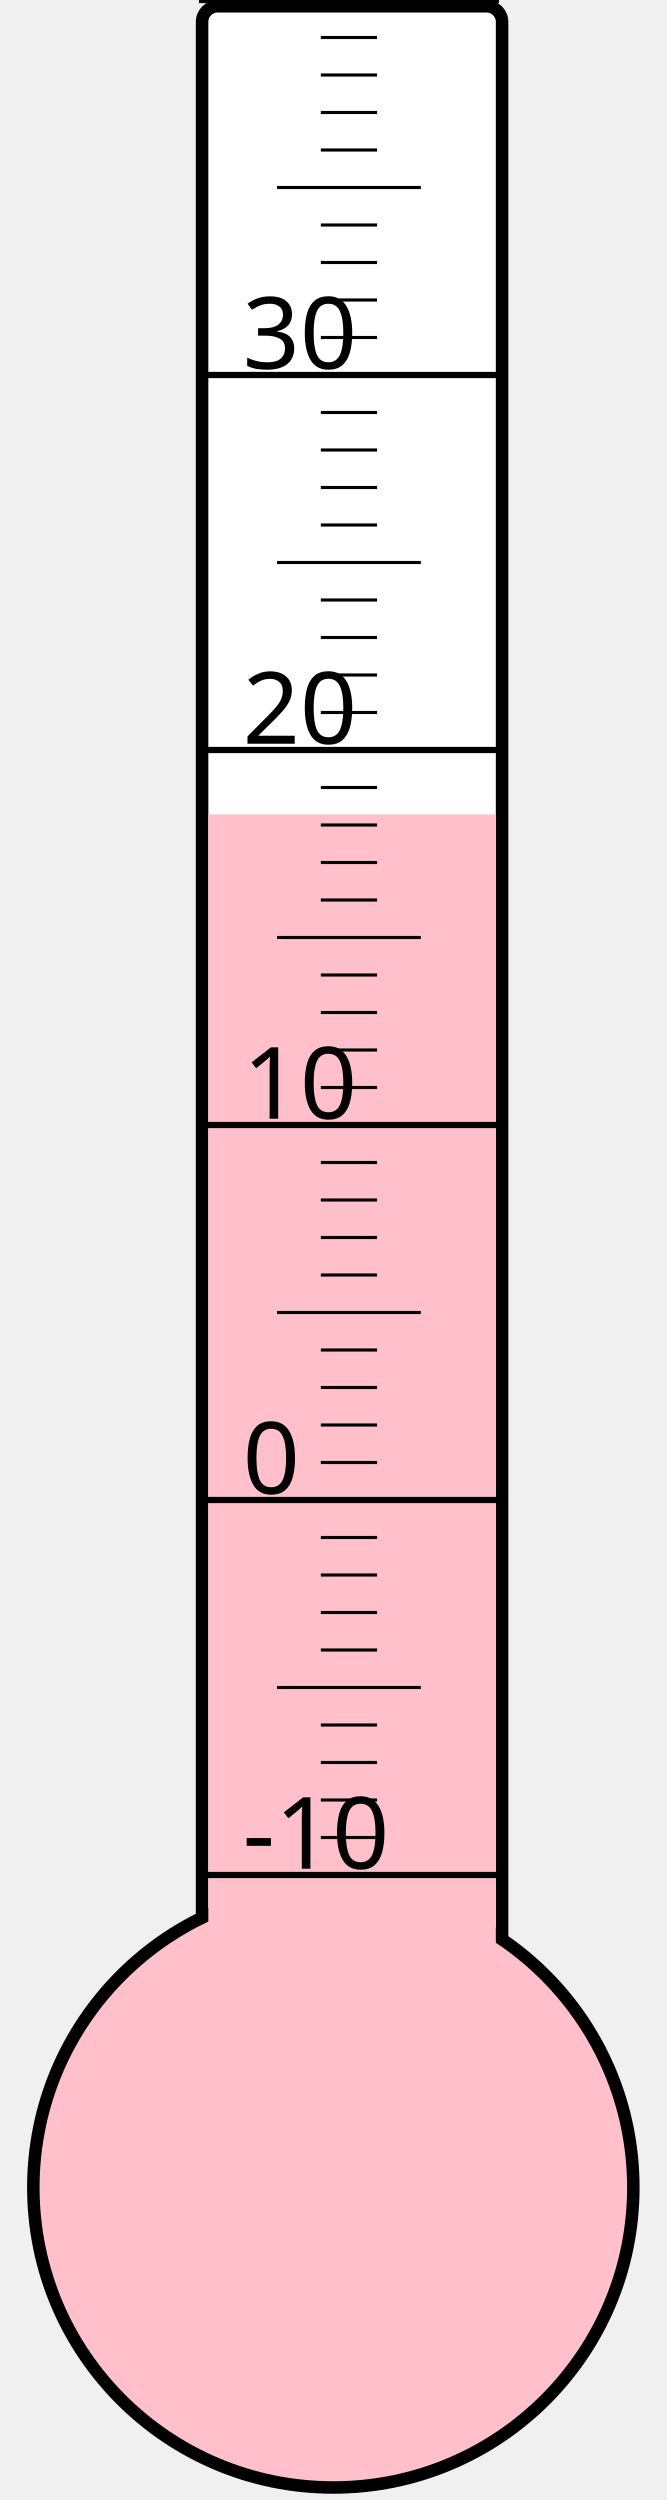
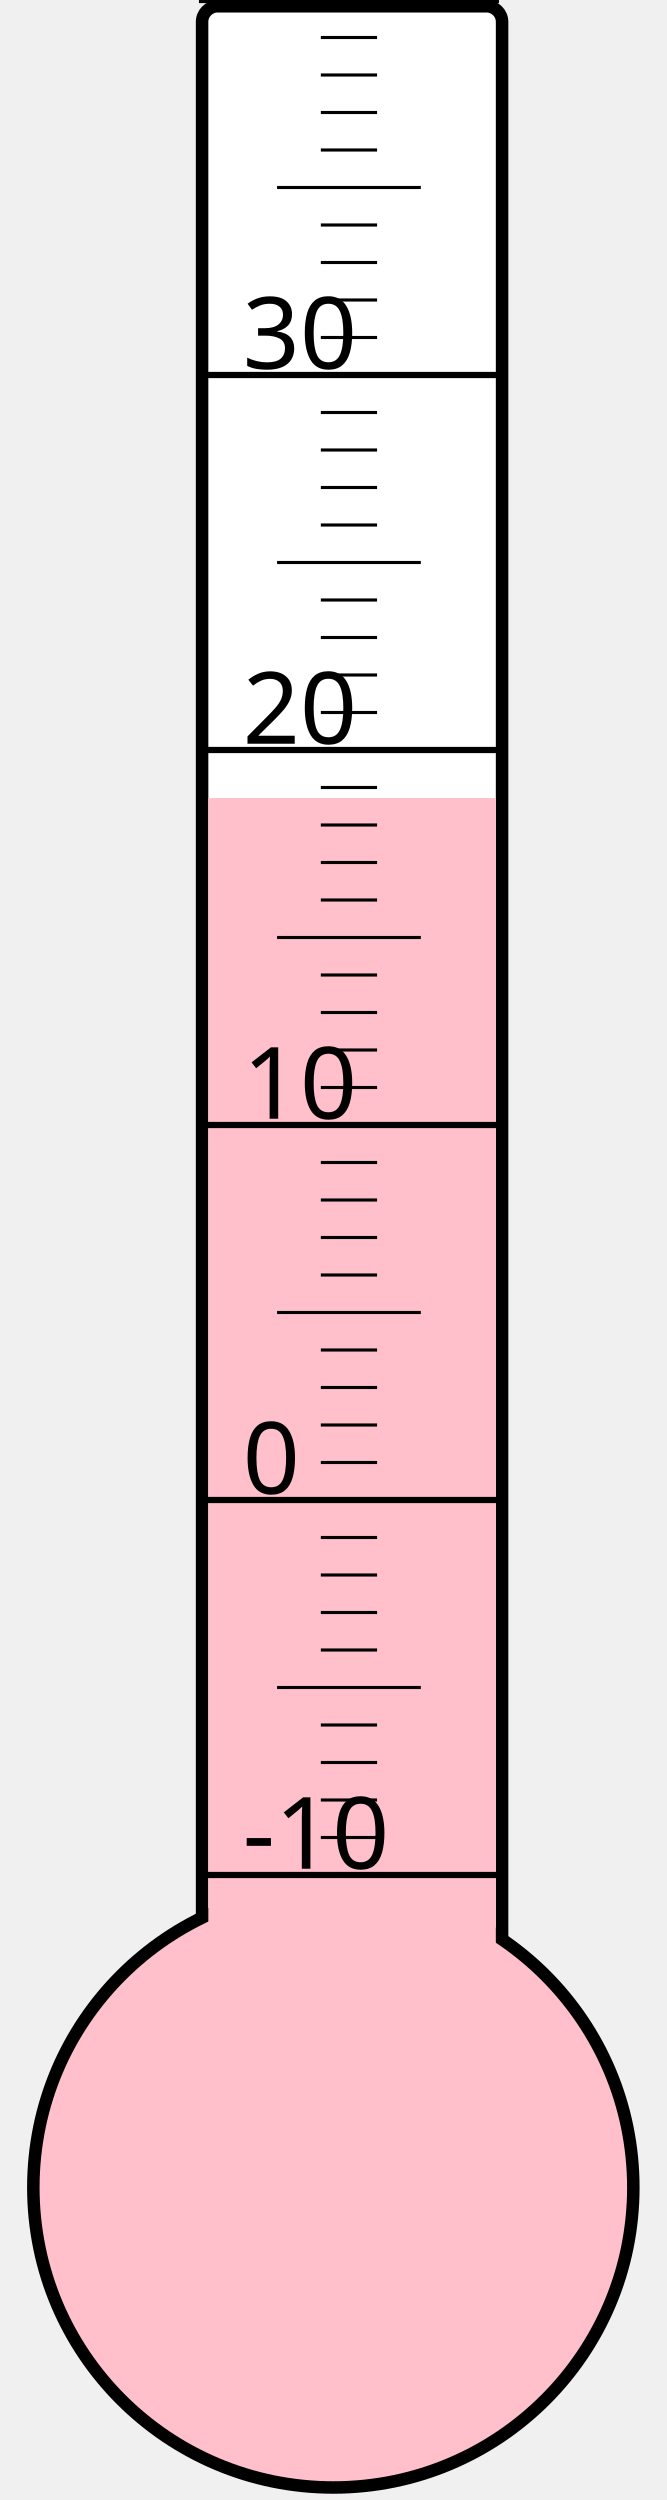
<svg xmlns="http://www.w3.org/2000/svg" width="40px" height="150px" viewBox="0 0 200 800">
  <rect width="200" height="800" x="0" y="0" style="fill: #ffffeb; fill-opacity: 0;" />
  <rect width="96" height="680" x="58" y="2" rx="5" ry="5" style="fill: white; fill-opacity: 1; stroke: black; stroke-width: 4;" />
  <circle cx="100" cy="700" r="96" style="fill: pink; stroke: black; stroke-width: 4;" />
-   <rect width="92" height="439.375" x="60" y="260.625" style="fill: pink; fill-opacity: 1; stroke-width: 0;" />
+   <rect width="92" height="444.625" x="60" y="255.375" style="fill: pink; fill-opacity: 1; stroke-width: 0;" />
  <text x="71" y="598" style="font-family: sans-serif; font-size: 24pt;">-10</text>
  <text x="71" y="478" style="font-family: sans-serif; font-size: 24pt;">0</text>
  <text x="71" y="358" style="font-family: sans-serif; font-size: 24pt;">10</text>
  <text x="71" y="238" style="font-family: sans-serif; font-size: 24pt;">20</text>
  <text x="71" y="118" style="font-family: sans-serif; font-size: 24pt;">30</text>
  <g style="stroke: black;">
    <line x1="57" y1="600" x2="153" y2="600" style="stroke-width: 2;" />
    <line x1="96" y1="588" x2="114" y2="588" style="stroke-width: 1;" />
    <line x1="96" y1="576" x2="114" y2="576" style="stroke-width: 1;" />
    <line x1="96" y1="564" x2="114" y2="564" style="stroke-width: 1;" />
    <line x1="96" y1="552" x2="114" y2="552" style="stroke-width: 1;" />
    <line x1="82" y1="540" x2="128" y2="540" style="stroke-width: 1;" />
    <line x1="96" y1="528" x2="114" y2="528" style="stroke-width: 1;" />
    <line x1="96" y1="516" x2="114" y2="516" style="stroke-width: 1;" />
    <line x1="96" y1="504" x2="114" y2="504" style="stroke-width: 1;" />
    <line x1="96" y1="492" x2="114" y2="492" style="stroke-width: 1;" />
    <line x1="57" y1="480" x2="153" y2="480" style="stroke-width: 2;" />
    <line x1="96" y1="468" x2="114" y2="468" style="stroke-width: 1;" />
    <line x1="96" y1="456" x2="114" y2="456" style="stroke-width: 1;" />
    <line x1="96" y1="444" x2="114" y2="444" style="stroke-width: 1;" />
    <line x1="96" y1="432" x2="114" y2="432" style="stroke-width: 1;" />
    <line x1="82" y1="420" x2="128" y2="420" style="stroke-width: 1;" />
    <line x1="96" y1="408" x2="114" y2="408" style="stroke-width: 1;" />
    <line x1="96" y1="396" x2="114" y2="396" style="stroke-width: 1;" />
    <line x1="96" y1="384" x2="114" y2="384" style="stroke-width: 1;" />
    <line x1="96" y1="372" x2="114" y2="372" style="stroke-width: 1;" />
    <line x1="57" y1="360" x2="153" y2="360" style="stroke-width: 2;" />
    <line x1="96" y1="348" x2="114" y2="348" style="stroke-width: 1;" />
    <line x1="96" y1="336" x2="114" y2="336" style="stroke-width: 1;" />
    <line x1="96" y1="324" x2="114" y2="324" style="stroke-width: 1;" />
    <line x1="96" y1="312" x2="114" y2="312" style="stroke-width: 1;" />
    <line x1="82" y1="300" x2="128" y2="300" style="stroke-width: 1;" />
    <line x1="96" y1="288" x2="114" y2="288" style="stroke-width: 1;" />
    <line x1="96" y1="276" x2="114" y2="276" style="stroke-width: 1;" />
    <line x1="96" y1="264" x2="114" y2="264" style="stroke-width: 1;" />
    <line x1="96" y1="252" x2="114" y2="252" style="stroke-width: 1;" />
    <line x1="57" y1="240" x2="153" y2="240" style="stroke-width: 2;" />
    <line x1="96" y1="228" x2="114" y2="228" style="stroke-width: 1;" />
    <line x1="96" y1="216" x2="114" y2="216" style="stroke-width: 1;" />
    <line x1="96" y1="204" x2="114" y2="204" style="stroke-width: 1;" />
    <line x1="96" y1="192" x2="114" y2="192" style="stroke-width: 1;" />
    <line x1="82" y1="180" x2="128" y2="180" style="stroke-width: 1;" />
    <line x1="96" y1="168" x2="114" y2="168" style="stroke-width: 1;" />
    <line x1="96" y1="156" x2="114" y2="156" style="stroke-width: 1;" />
    <line x1="96" y1="144" x2="114" y2="144" style="stroke-width: 1;" />
    <line x1="96" y1="132" x2="114" y2="132" style="stroke-width: 1;" />
    <line x1="57" y1="120" x2="153" y2="120" style="stroke-width: 2;" />
    <line x1="96" y1="108" x2="114" y2="108" style="stroke-width: 1;" />
    <line x1="96" y1="96" x2="114" y2="96" style="stroke-width: 1;" />
    <line x1="96" y1="84" x2="114" y2="84" style="stroke-width: 1;" />
    <line x1="96" y1="72" x2="114" y2="72" style="stroke-width: 1;" />
    <line x1="82" y1="60" x2="128" y2="60" style="stroke-width: 1;" />
    <line x1="96" y1="48" x2="114" y2="48" style="stroke-width: 1;" />
    <line x1="96" y1="36" x2="114" y2="36" style="stroke-width: 1;" />
    <line x1="96" y1="24" x2="114" y2="24" style="stroke-width: 1;" />
    <line x1="96" y1="12" x2="114" y2="12" style="stroke-width: 1;" />
    <line x1="57" y1="0" x2="153" y2="0" style="stroke-width: 2;" />
  </g>
</svg>
